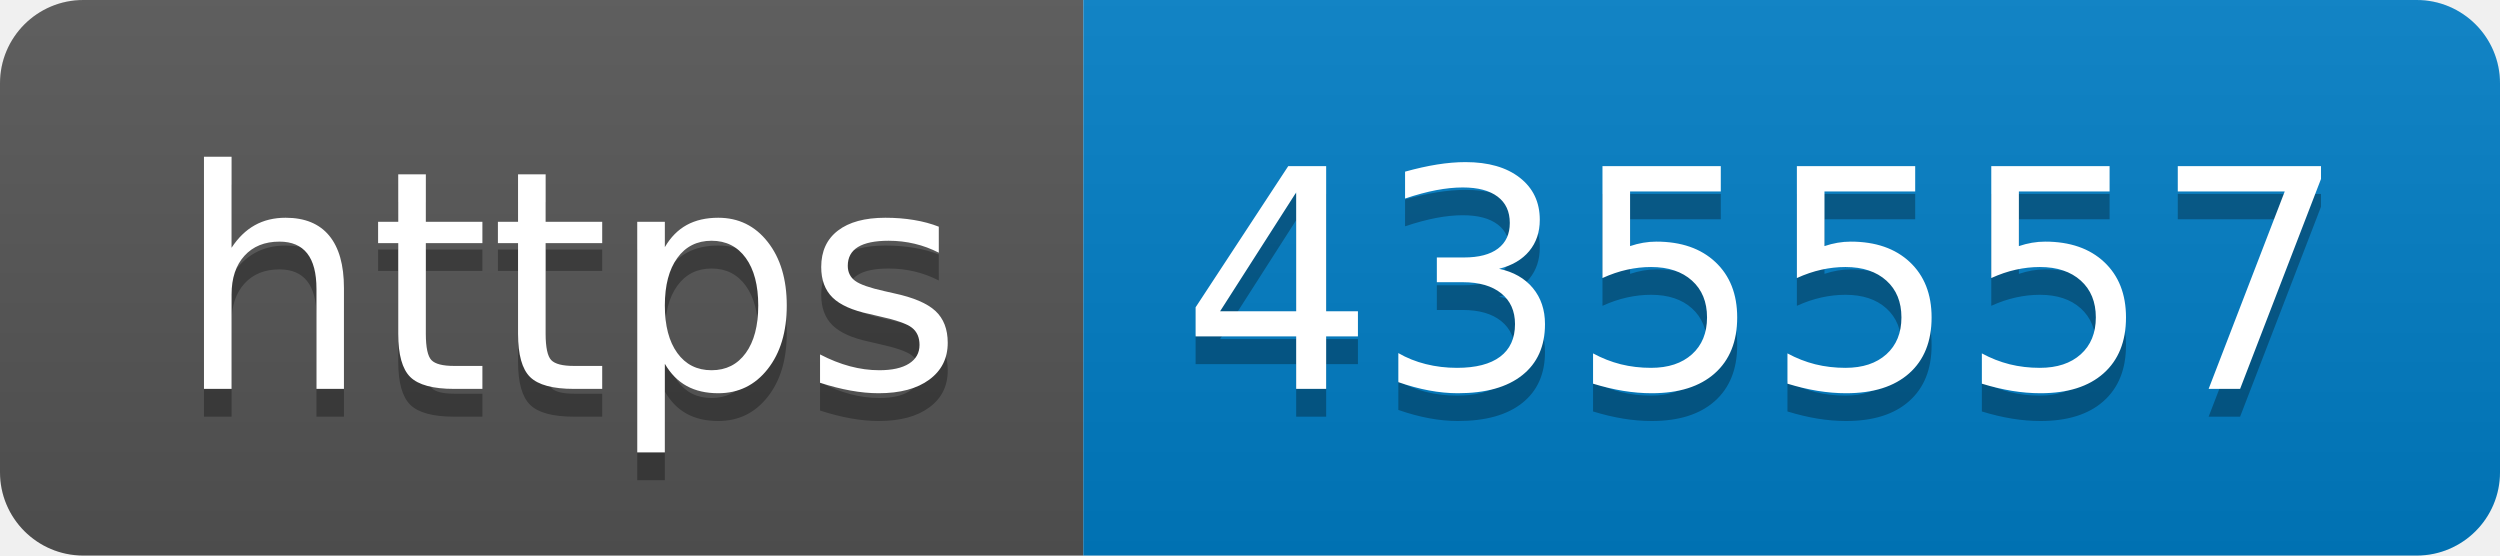
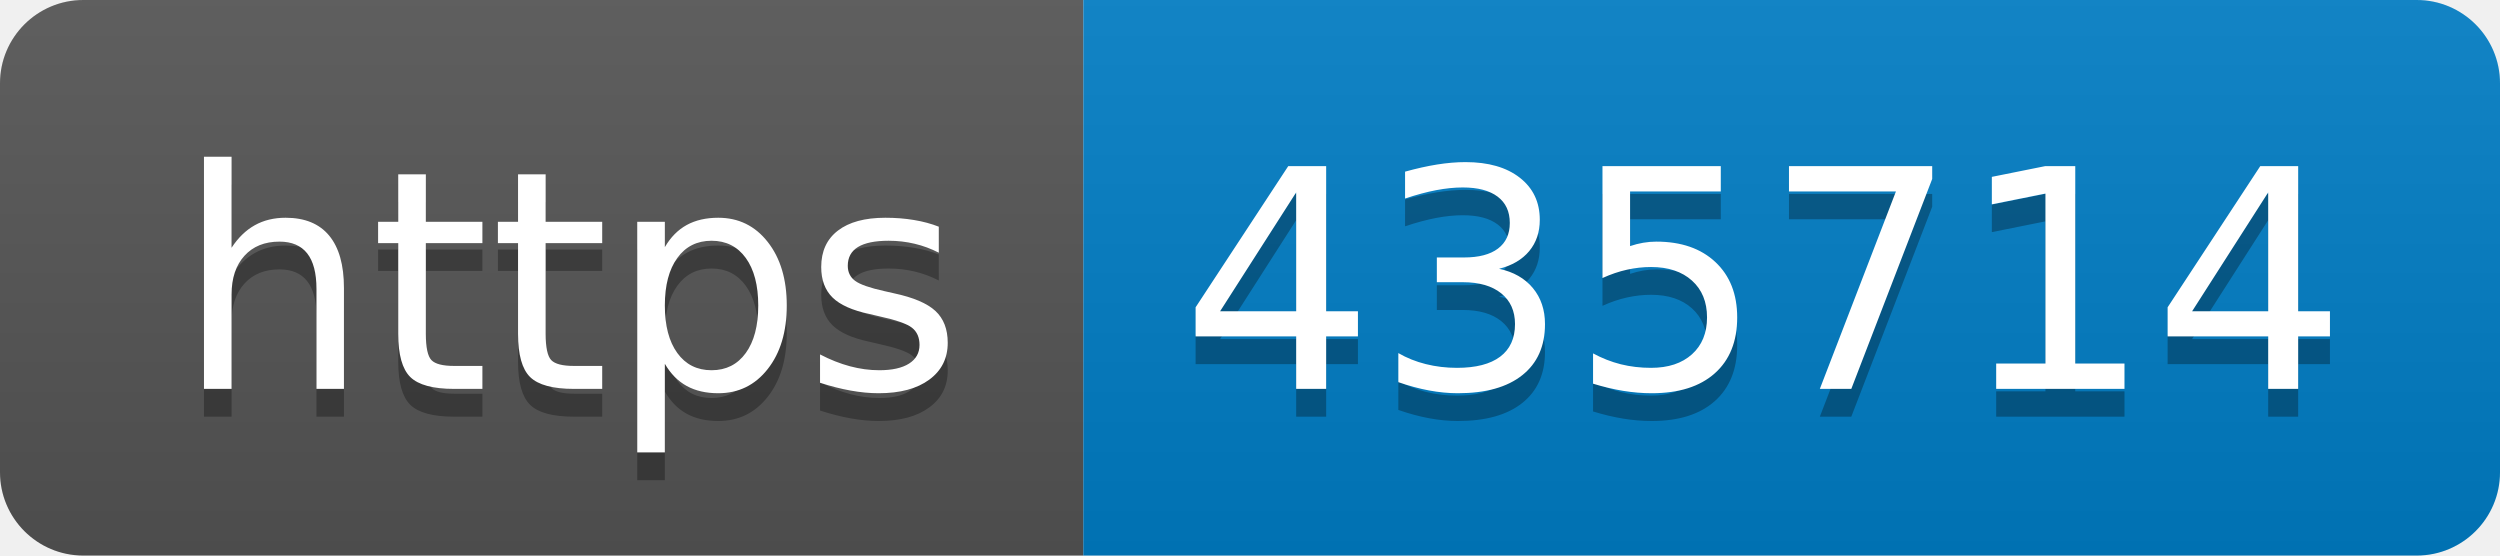
- <svg xmlns="http://www.w3.org/2000/svg" width="90" height="20" role="img" aria-label="https: 435557">
+ <svg xmlns="http://www.w3.org/2000/svg" width="90" height="20" role="img" aria-label="https: 435714">
  <linearGradient id="s" x2="0" y2="100%">
    <stop offset="0" stop-color="#bbb" stop-opacity=".1" />
    <stop offset="1" stop-opacity=".1" />
  </linearGradient>
  <clipPath id="r">
    <rect width="90" height="20" rx="3" fill="#fff" />
  </clipPath>
  <g clip-path="url(#r)">
    <rect width="39" height="20" fill="#555" />
    <rect x="39" width="51" height="20" fill="#007ec6" />
    <rect width="90" height="20" fill="url(#s)" />
  </g>
  <g fill="#fff" text-anchor="middle" font-family="Verdana,Geneva,DejaVu Sans,sans-serif" text-rendering="geometricPrecision" font-size="110">
    <text aria-hidden="true" x="205" y="150" fill="#010101" fill-opacity=".3" transform="scale(.1)" textLength="290">https</text>
    <text x="205" y="140" transform="scale(.1)" fill="#fff" textLength="290">https</text>
-     <text aria-hidden="true" x="635" y="150" fill="#010101" fill-opacity=".3" transform="scale(.1)" textLength="410">435557</text>
-     <text x="635" y="140" transform="scale(.1)" fill="#fff" textLength="410">435557</text>
+     <text aria-hidden="true" x="635" y="150" fill="#010101" fill-opacity=".3" transform="scale(.1)" textLength="410">435714</text>
+     <text x="635" y="140" transform="scale(.1)" fill="#fff" textLength="410">435714</text>
  </g>
</svg>
